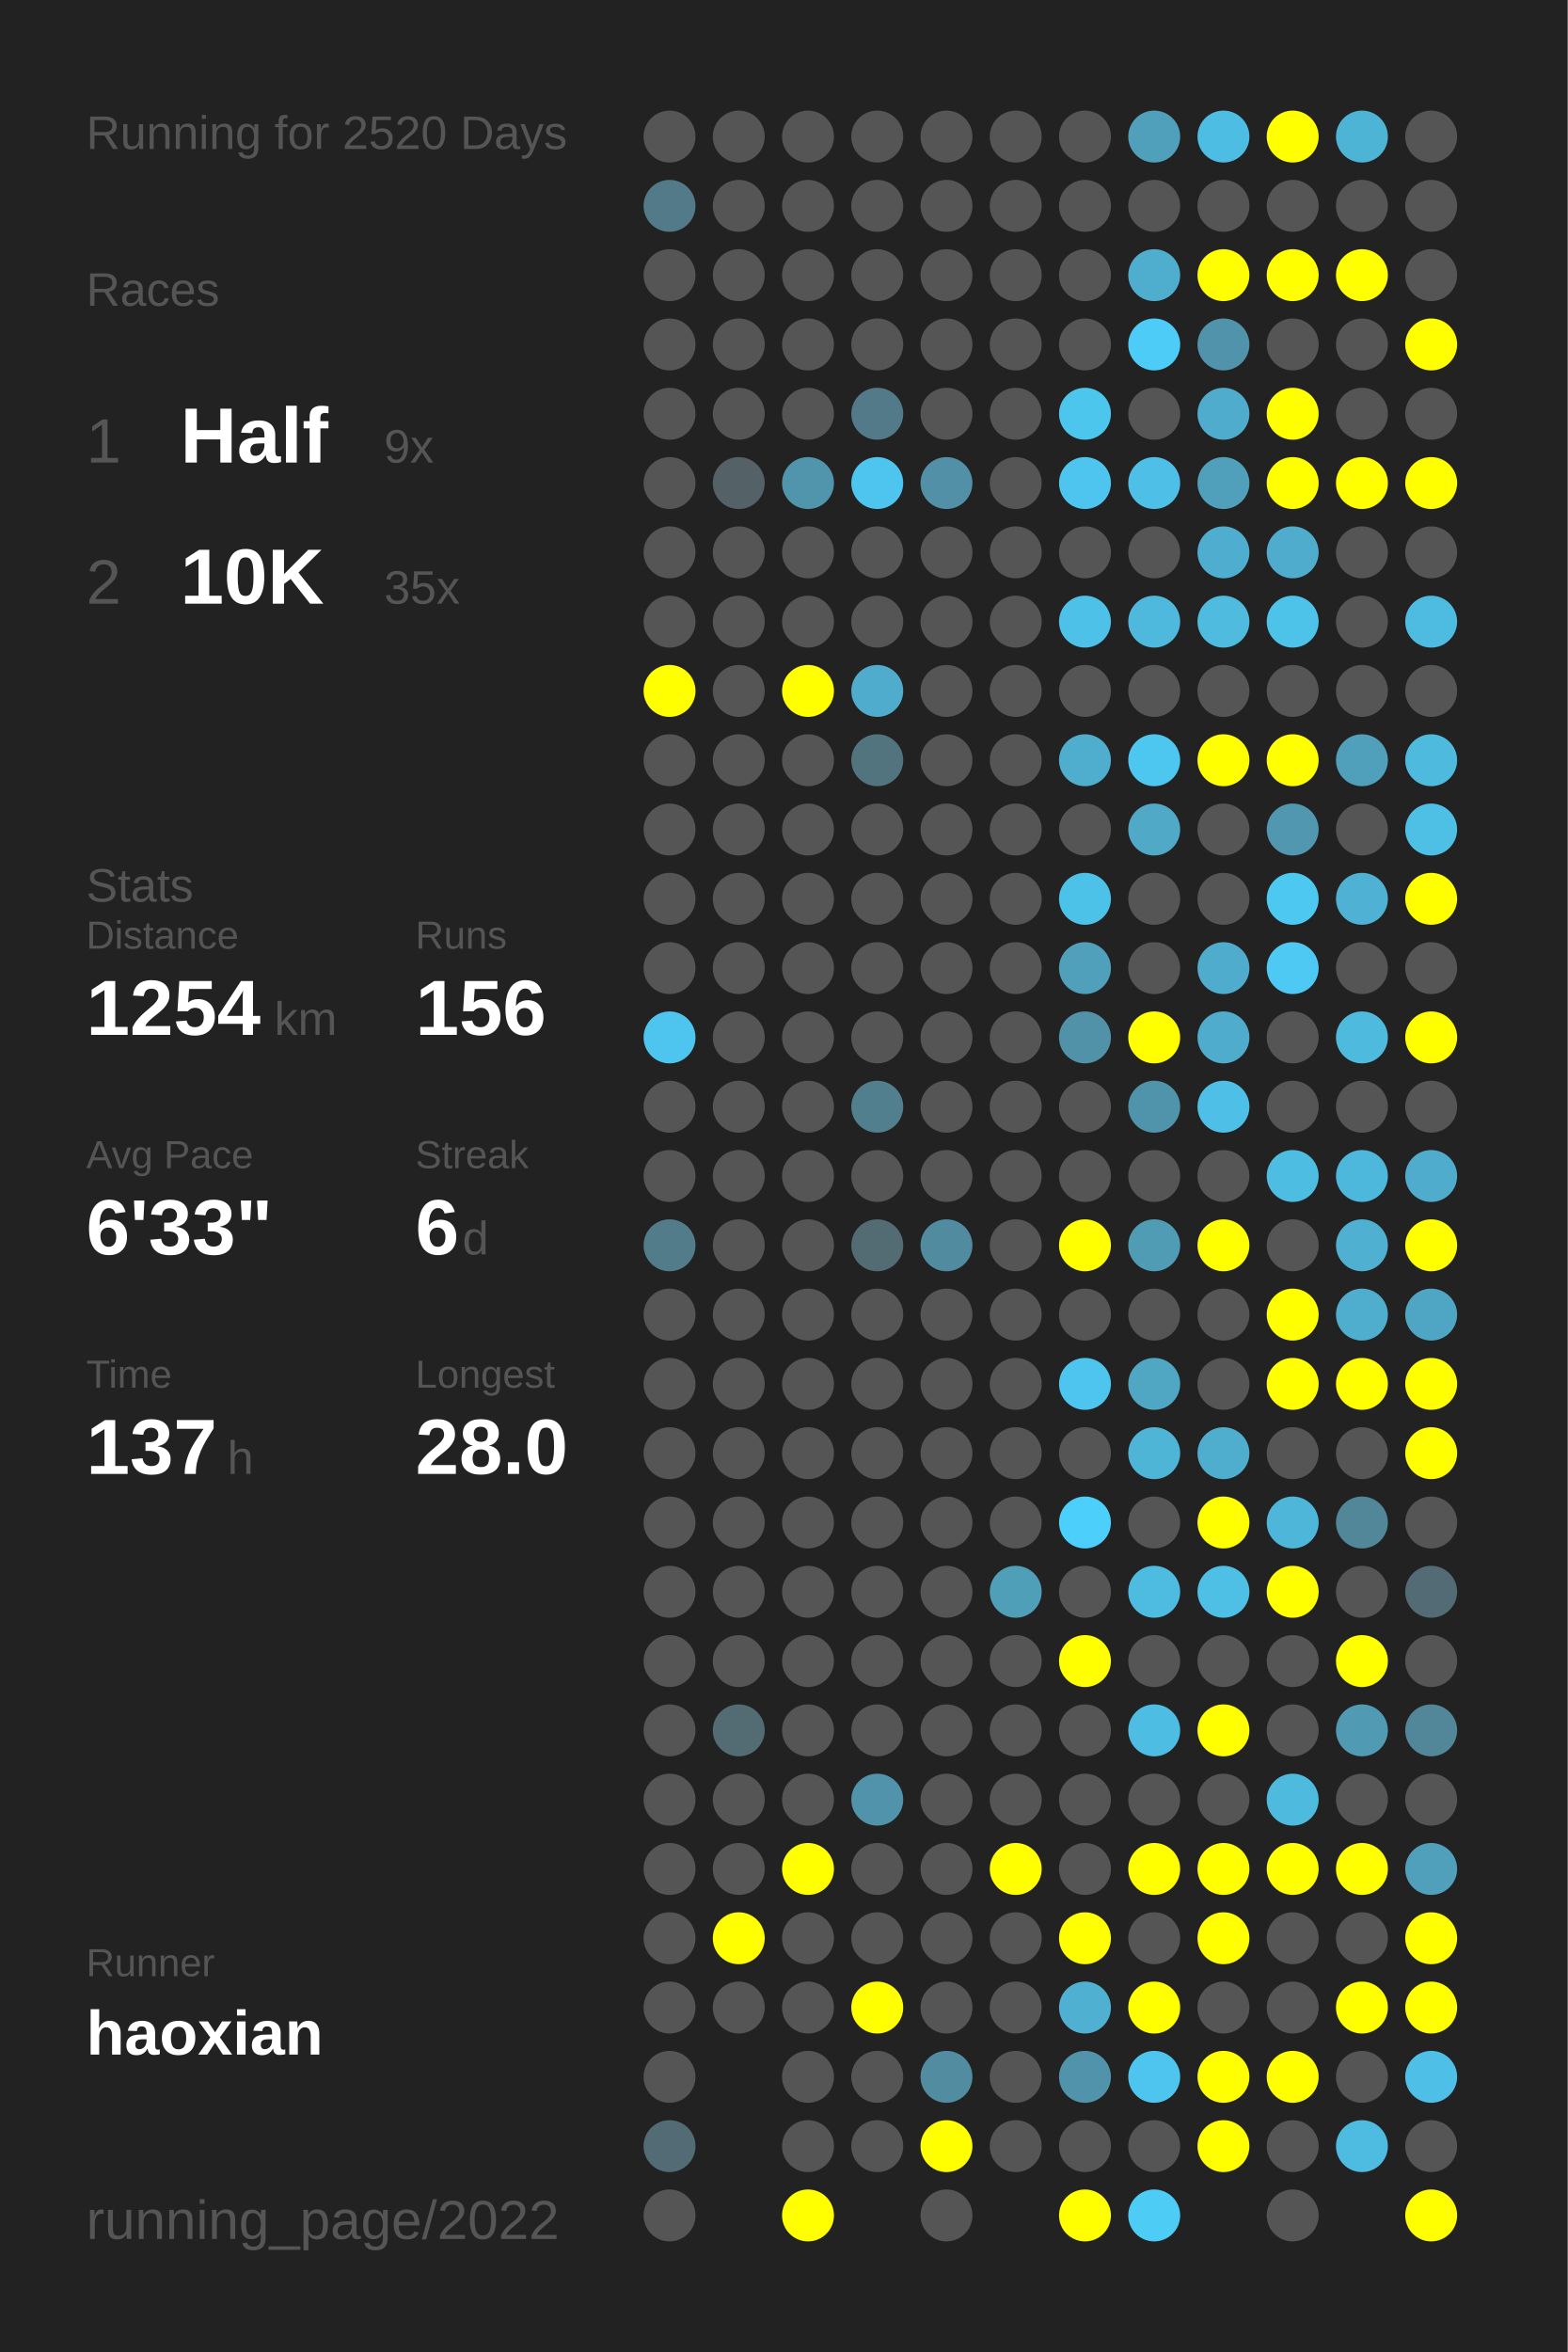
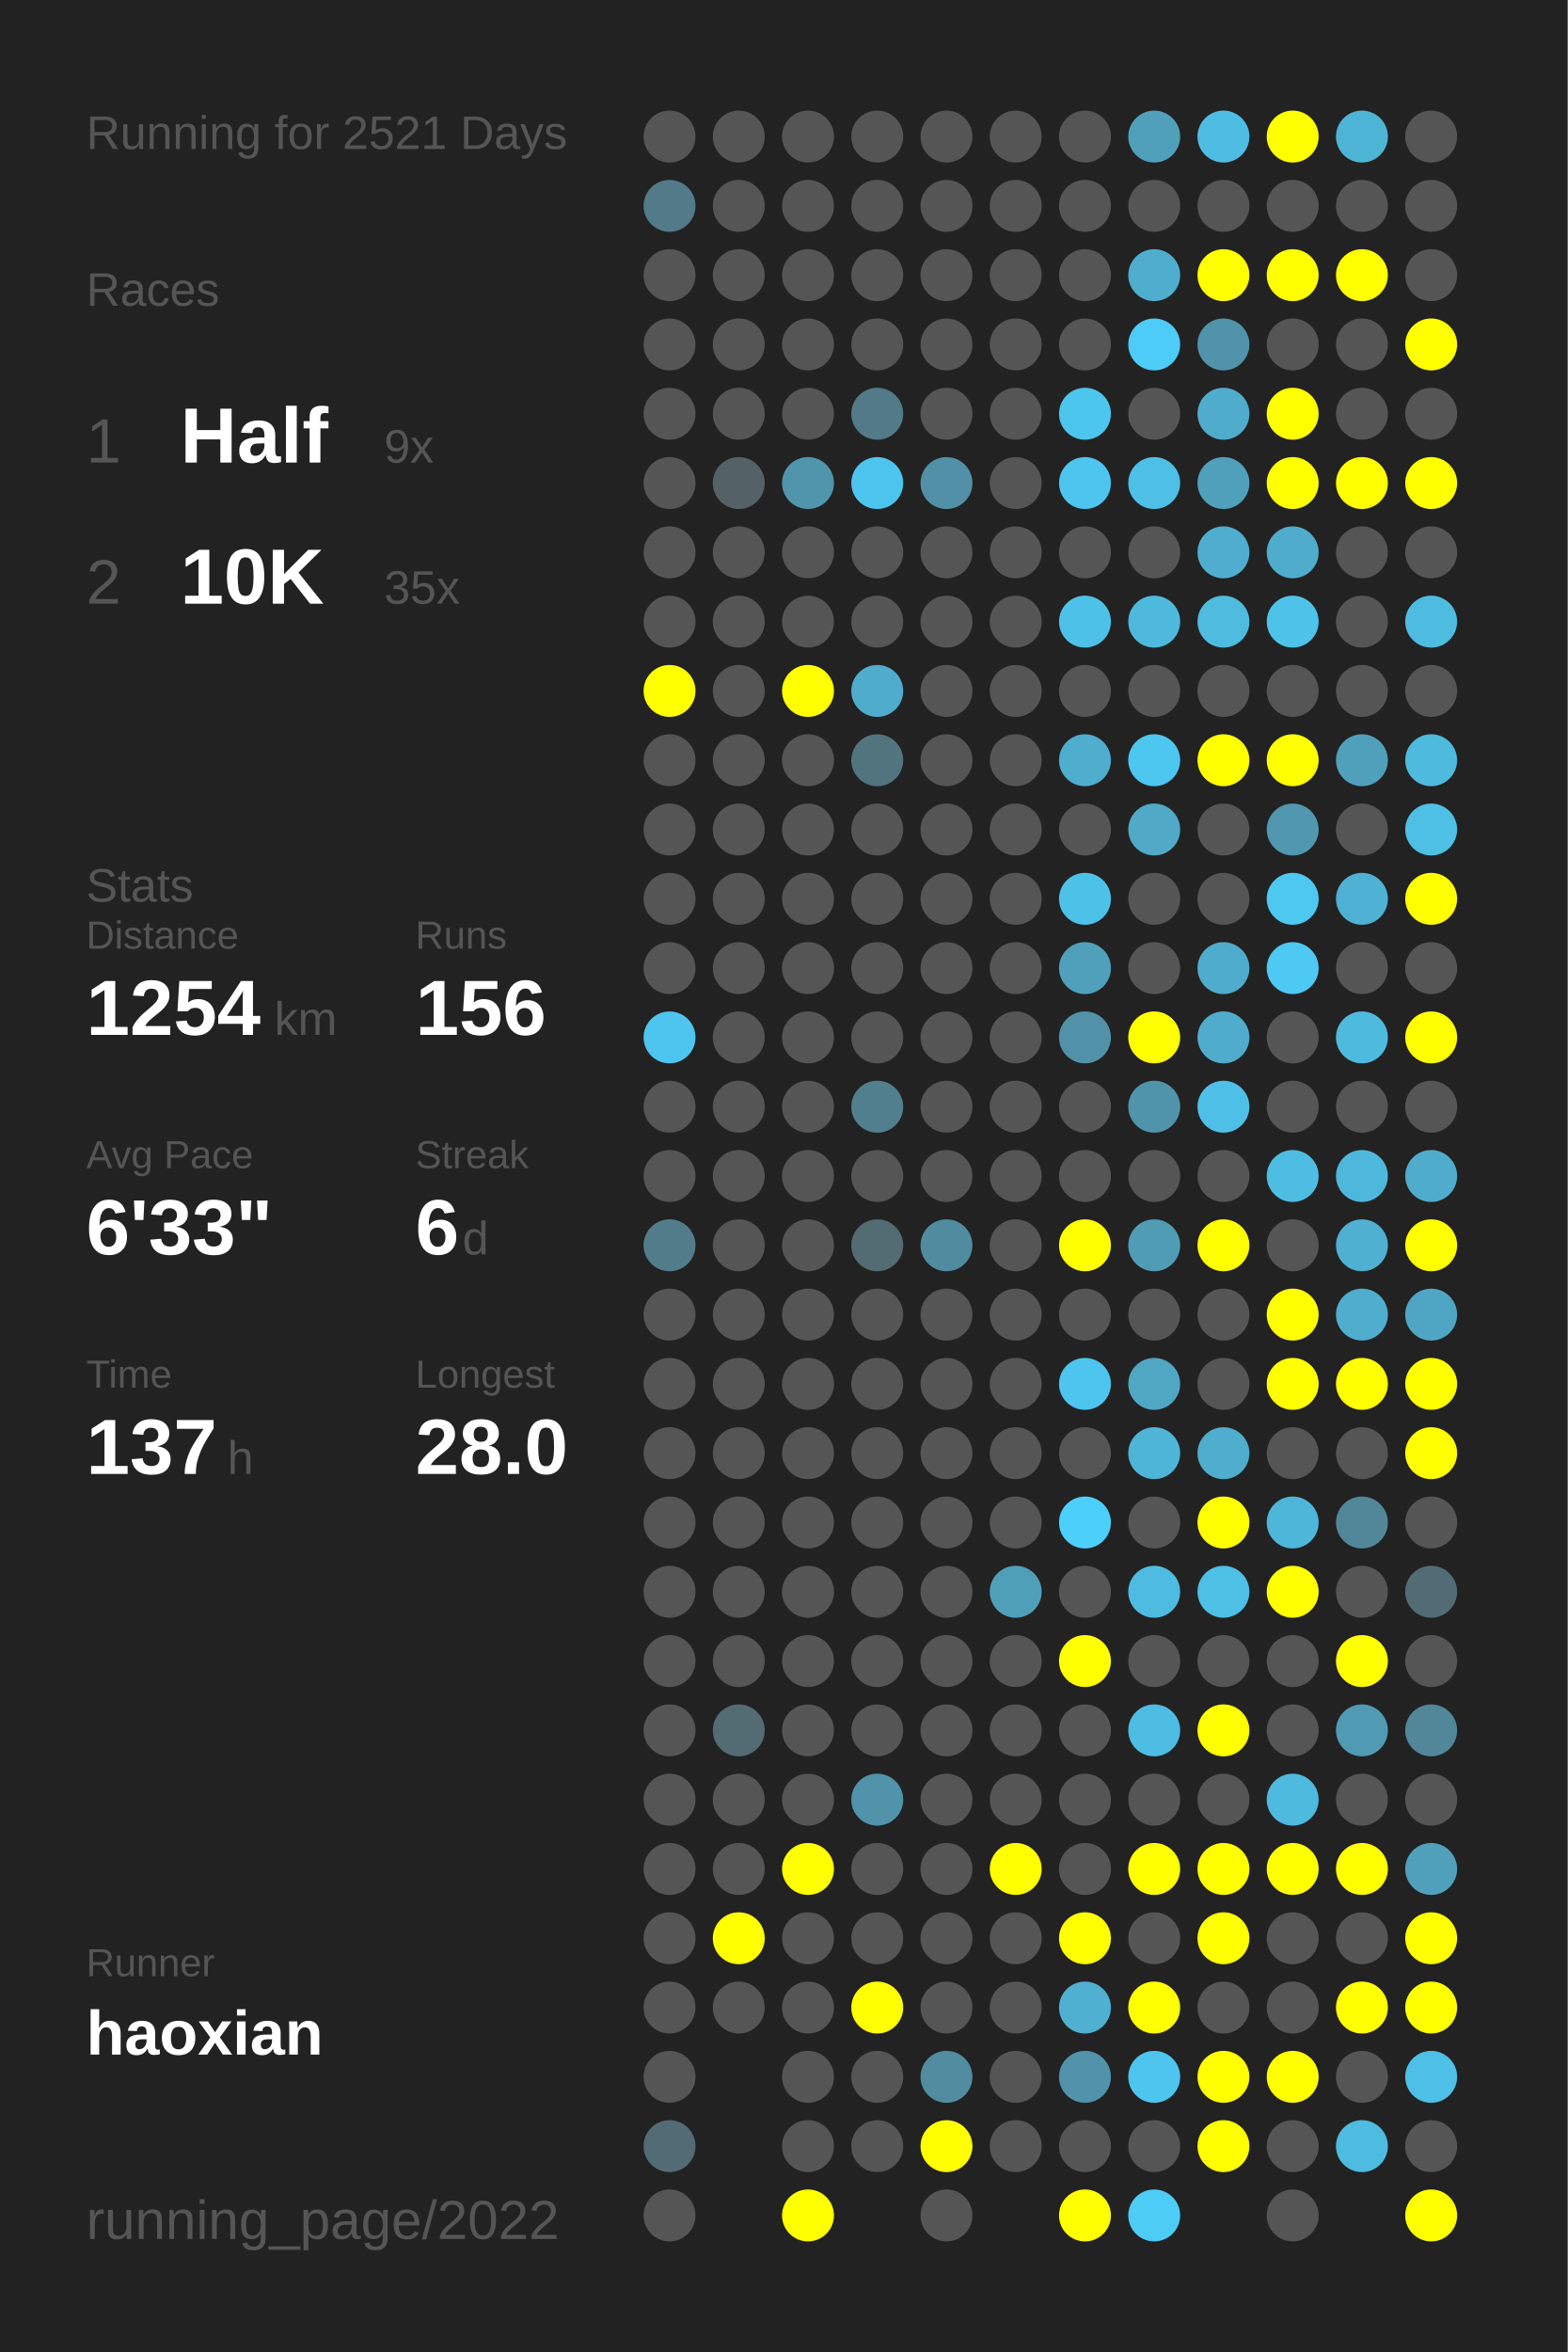
<svg xmlns="http://www.w3.org/2000/svg" baseProfile="full" height="300mm" version="1.1" viewBox="0,0,200,300" width="200mm">
  <defs />
  <rect fill="#222222" height="300" width="200" x="0" y="0" />
-   <text fill="#555555" style="font-size:6px; font-family:Arial;" x="11" y="19">Running for 2520 Days</text>
+   <text fill="#555555" style="font-size:6px; font-family:Arial;" x="11" y="19">Running for 2521 Days</text>
  <text fill="#555555" style="font-size:6px; font-family:Arial;" x="11" y="39">Races</text>
  <text fill="#555555" style="font-size:8px; font-family:Arial;" x="11" y="59">1</text>
  <text fill="#FFFFFF" style="font-size:10px; font-family:Arial; font-weight:bold;" x="23" y="59">Half</text>
  <text fill="#555555" style="font-size:6px; font-family:Arial;" x="49" y="59">9x</text>
  <text fill="#555555" style="font-size:8px; font-family:Arial;" x="11" y="77">2</text>
  <text fill="#FFFFFF" style="font-size:10px; font-family:Arial; font-weight:bold;" x="23" y="77">10K</text>
  <text fill="#555555" style="font-size:6px; font-family:Arial;" x="49" y="77">35x</text>
  <text fill="#555555" style="font-size:6px; font-family:Arial;" x="11" y="115">Stats</text>
  <text fill="#555555" style="font-size:5px; font-family:Arial;" x="11" y="121">Distance</text>
  <text fill="#FFFFFF" style="font-size:10px; font-family:Arial; font-weight:bold;" x="11" y="132">1254</text>
  <text fill="#555555" style="font-size:6px; font-family:Arial;" x="35" y="132">km</text>
  <text fill="#555555" style="font-size:5px; font-family:Arial;" x="53" y="121">Runs</text>
  <text fill="#FFFFFF" style="font-size:10px; font-family:Arial; font-weight:bold;" x="53" y="132">156</text>
  <text fill="#555555" style="font-size:5px; font-family:Arial;" x="11" y="149">Avg Pace</text>
  <text fill="#FFFFFF" style="font-size:10px; font-family:Arial; font-weight:bold;" x="11" y="160">6'33"</text>
  <text fill="#555555" style="font-size:5px; font-family:Arial;" x="53" y="149">Streak</text>
  <text fill="#FFFFFF" style="font-size:10px; font-family:Arial; font-weight:bold;" x="53" y="160">6</text>
  <text fill="#555555" style="font-size:6px; font-family:Arial;" x="59" y="160">d</text>
  <text fill="#555555" style="font-size:5px; font-family:Arial;" x="11" y="177">Time</text>
  <text fill="#FFFFFF" style="font-size:10px; font-family:Arial; font-weight:bold;" x="11" y="188">137</text>
  <text fill="#555555" style="font-size:6px; font-family:Arial;" x="29" y="188">h</text>
  <text fill="#555555" style="font-size:5px; font-family:Arial;" x="53" y="177">Longest</text>
  <text fill="#FFFFFF" style="font-size:10px; font-family:Arial; font-weight:bold;" x="53" y="188">28.0</text>
  <text fill="#555555" style="font-size:5px; font-family:Arial;" x="11" y="252.065">Runner</text>
  <text fill="#FFFFFF" style="font-size:8px; font-family:Arial; font-weight:bold;" x="11" y="262.065">haoxian</text>
  <text fill="#555555" style="font-size:7px; font-family:Arial;" x="11" y="285.581">running_page/2022</text>
  <circle cx="85.417" cy="17.419" fill="#555555" r="3.312" />
  <circle cx="85.417" cy="26.258" fill="#527a88" r="3.312" />
  <circle cx="85.417" cy="35.097" fill="#555555" r="3.312" />
  <circle cx="85.417" cy="43.935" fill="#555555" r="3.312" />
  <circle cx="85.417" cy="52.774" fill="#555555" r="3.312" />
  <circle cx="85.417" cy="61.613" fill="#555555" r="3.312" />
  <circle cx="85.417" cy="70.452" fill="#555555" r="3.312" />
  <circle cx="85.417" cy="79.29" fill="#555555" r="3.312" />
  <circle cx="85.417" cy="88.129" fill="#FFFF00" r="3.312" />
  <circle cx="85.417" cy="96.968" fill="#555555" r="3.312" />
  <circle cx="85.417" cy="105.806" fill="#555555" r="3.312" />
  <circle cx="85.417" cy="114.645" fill="#555555" r="3.312" />
  <circle cx="85.417" cy="123.484" fill="#555555" r="3.312" />
  <circle cx="85.417" cy="132.323" fill="#4dc5ee" r="3.312" />
  <circle cx="85.417" cy="141.161" fill="#555555" r="3.312" />
  <circle cx="85.417" cy="150" fill="#555555" r="3.312" />
  <circle cx="85.417" cy="158.839" fill="#527c8a" r="3.312" />
  <circle cx="85.417" cy="167.677" fill="#555555" r="3.312" />
  <circle cx="85.417" cy="176.516" fill="#555555" r="3.312" />
  <circle cx="85.417" cy="185.355" fill="#555555" r="3.312" />
  <circle cx="85.417" cy="194.194" fill="#555555" r="3.312" />
  <circle cx="85.417" cy="203.032" fill="#555555" r="3.312" />
  <circle cx="85.417" cy="211.871" fill="#555555" r="3.312" />
  <circle cx="85.417" cy="220.71" fill="#555555" r="3.312" />
  <circle cx="85.417" cy="229.548" fill="#555555" r="3.312" />
  <circle cx="85.417" cy="238.387" fill="#555555" r="3.312" />
  <circle cx="85.417" cy="247.226" fill="#555555" r="3.312" />
  <circle cx="85.417" cy="256.065" fill="#555555" r="3.312" />
  <circle cx="85.417" cy="264.903" fill="#555555" r="3.312" />
  <circle cx="85.417" cy="273.742" fill="#536b74" r="3.312" />
  <circle cx="85.417" cy="282.581" fill="#555555" r="3.312" />
  <circle cx="94.25" cy="17.419" fill="#555555" r="3.312" />
  <circle cx="94.25" cy="26.258" fill="#555555" r="3.312" />
  <circle cx="94.25" cy="35.097" fill="#555555" r="3.312" />
  <circle cx="94.25" cy="43.935" fill="#555555" r="3.312" />
  <circle cx="94.25" cy="52.774" fill="#555555" r="3.312" />
  <circle cx="94.25" cy="61.613" fill="#546267" r="3.312" />
  <circle cx="94.25" cy="70.452" fill="#555555" r="3.312" />
  <circle cx="94.25" cy="79.29" fill="#555555" r="3.312" />
  <circle cx="94.25" cy="88.129" fill="#555555" r="3.312" />
  <circle cx="94.25" cy="96.968" fill="#555555" r="3.312" />
  <circle cx="94.25" cy="105.806" fill="#555555" r="3.312" />
  <circle cx="94.25" cy="114.645" fill="#555555" r="3.312" />
  <circle cx="94.25" cy="123.484" fill="#555555" r="3.312" />
  <circle cx="94.25" cy="132.323" fill="#555555" r="3.312" />
  <circle cx="94.25" cy="141.161" fill="#555555" r="3.312" />
  <circle cx="94.25" cy="150" fill="#555555" r="3.312" />
  <circle cx="94.25" cy="158.839" fill="#555555" r="3.312" />
  <circle cx="94.25" cy="167.677" fill="#555555" r="3.312" />
  <circle cx="94.25" cy="176.516" fill="#555555" r="3.312" />
  <circle cx="94.25" cy="185.355" fill="#555555" r="3.312" />
  <circle cx="94.25" cy="194.194" fill="#555555" r="3.312" />
  <circle cx="94.25" cy="203.032" fill="#555555" r="3.312" />
  <circle cx="94.25" cy="211.871" fill="#555555" r="3.312" />
  <circle cx="94.25" cy="220.71" fill="#536b73" r="3.312" />
  <circle cx="94.25" cy="229.548" fill="#555555" r="3.312" />
  <circle cx="94.25" cy="238.387" fill="#555555" r="3.312" />
  <circle cx="94.25" cy="247.226" fill="#FFFF00" r="3.312" />
  <circle cx="94.25" cy="256.065" fill="#555555" r="3.312" />
  <circle cx="103.083" cy="17.419" fill="#555555" r="3.312" />
  <circle cx="103.083" cy="26.258" fill="#555555" r="3.312" />
  <circle cx="103.083" cy="35.097" fill="#555555" r="3.312" />
  <circle cx="103.083" cy="43.935" fill="#555555" r="3.312" />
  <circle cx="103.083" cy="52.774" fill="#555555" r="3.312" />
  <circle cx="103.083" cy="61.613" fill="#5095ac" r="3.312" />
  <circle cx="103.083" cy="70.452" fill="#555555" r="3.312" />
  <circle cx="103.083" cy="79.29" fill="#555555" r="3.312" />
  <circle cx="103.083" cy="88.129" fill="#FFFF00" r="3.312" />
  <circle cx="103.083" cy="96.968" fill="#555555" r="3.312" />
  <circle cx="103.083" cy="105.806" fill="#555555" r="3.312" />
  <circle cx="103.083" cy="114.645" fill="#555555" r="3.312" />
  <circle cx="103.083" cy="123.484" fill="#555555" r="3.312" />
  <circle cx="103.083" cy="132.323" fill="#555555" r="3.312" />
  <circle cx="103.083" cy="141.161" fill="#555555" r="3.312" />
  <circle cx="103.083" cy="150" fill="#555555" r="3.312" />
  <circle cx="103.083" cy="158.839" fill="#555555" r="3.312" />
  <circle cx="103.083" cy="167.677" fill="#555555" r="3.312" />
  <circle cx="103.083" cy="176.516" fill="#555555" r="3.312" />
  <circle cx="103.083" cy="185.355" fill="#555555" r="3.312" />
  <circle cx="103.083" cy="194.194" fill="#555555" r="3.312" />
  <circle cx="103.083" cy="203.032" fill="#555555" r="3.312" />
  <circle cx="103.083" cy="211.871" fill="#555555" r="3.312" />
  <circle cx="103.083" cy="220.71" fill="#555555" r="3.312" />
  <circle cx="103.083" cy="229.548" fill="#555555" r="3.312" />
  <circle cx="103.083" cy="238.387" fill="#FFFF00" r="3.312" />
  <circle cx="103.083" cy="247.226" fill="#555555" r="3.312" />
  <circle cx="103.083" cy="256.065" fill="#555555" r="3.312" />
  <circle cx="103.083" cy="264.903" fill="#555555" r="3.312" />
  <circle cx="103.083" cy="273.742" fill="#555555" r="3.312" />
  <circle cx="103.083" cy="282.581" fill="#FFFF00" r="3.312" />
  <circle cx="111.917" cy="17.419" fill="#555555" r="3.312" />
  <circle cx="111.917" cy="26.258" fill="#555555" r="3.312" />
  <circle cx="111.917" cy="35.097" fill="#555555" r="3.312" />
  <circle cx="111.917" cy="43.935" fill="#555555" r="3.312" />
  <circle cx="111.917" cy="52.774" fill="#527a88" r="3.312" />
  <circle cx="111.917" cy="61.613" fill="#4dc5ee" r="3.312" />
  <circle cx="111.917" cy="70.452" fill="#555555" r="3.312" />
  <circle cx="111.917" cy="79.29" fill="#555555" r="3.312" />
  <circle cx="111.917" cy="88.129" fill="#4faccc" r="3.312" />
  <circle cx="111.917" cy="96.968" fill="#52747f" r="3.312" />
  <circle cx="111.917" cy="105.806" fill="#555555" r="3.312" />
  <circle cx="111.917" cy="114.645" fill="#555555" r="3.312" />
  <circle cx="111.917" cy="123.484" fill="#555555" r="3.312" />
  <circle cx="111.917" cy="132.323" fill="#555555" r="3.312" />
  <circle cx="111.917" cy="141.161" fill="#527f8e" r="3.312" />
  <circle cx="111.917" cy="150" fill="#555555" r="3.312" />
  <circle cx="111.917" cy="158.839" fill="#536b72" r="3.312" />
  <circle cx="111.917" cy="167.677" fill="#555555" r="3.312" />
  <circle cx="111.917" cy="176.516" fill="#555555" r="3.312" />
  <circle cx="111.917" cy="185.355" fill="#555555" r="3.312" />
  <circle cx="111.917" cy="194.194" fill="#555555" r="3.312" />
  <circle cx="111.917" cy="203.032" fill="#555555" r="3.312" />
  <circle cx="111.917" cy="211.871" fill="#555555" r="3.312" />
  <circle cx="111.917" cy="220.71" fill="#555555" r="3.312" />
  <circle cx="111.917" cy="229.548" fill="#5093aa" r="3.312" />
  <circle cx="111.917" cy="238.387" fill="#555555" r="3.312" />
  <circle cx="111.917" cy="247.226" fill="#555555" r="3.312" />
  <circle cx="111.917" cy="256.065" fill="#FFFF00" r="3.312" />
  <circle cx="111.917" cy="264.903" fill="#555555" r="3.312" />
  <circle cx="111.917" cy="273.742" fill="#555555" r="3.312" />
  <circle cx="120.75" cy="17.419" fill="#555555" r="3.312" />
  <circle cx="120.75" cy="26.258" fill="#555555" r="3.312" />
  <circle cx="120.75" cy="35.097" fill="#555555" r="3.312" />
  <circle cx="120.75" cy="43.935" fill="#555555" r="3.312" />
  <circle cx="120.75" cy="52.774" fill="#555555" r="3.312" />
  <circle cx="120.75" cy="61.613" fill="#5190a6" r="3.312" />
  <circle cx="120.75" cy="70.452" fill="#555555" r="3.312" />
  <circle cx="120.75" cy="79.29" fill="#555555" r="3.312" />
  <circle cx="120.75" cy="88.129" fill="#555555" r="3.312" />
  <circle cx="120.75" cy="96.968" fill="#555555" r="3.312" />
  <circle cx="120.75" cy="105.806" fill="#555555" r="3.312" />
  <circle cx="120.75" cy="114.645" fill="#555555" r="3.312" />
  <circle cx="120.75" cy="123.484" fill="#555555" r="3.312" />
  <circle cx="120.75" cy="132.323" fill="#555555" r="3.312" />
  <circle cx="120.75" cy="141.161" fill="#555555" r="3.312" />
  <circle cx="120.75" cy="150" fill="#555555" r="3.312" />
  <circle cx="120.75" cy="158.839" fill="#518b9f" r="3.312" />
  <circle cx="120.75" cy="167.677" fill="#555555" r="3.312" />
  <circle cx="120.75" cy="176.516" fill="#555555" r="3.312" />
  <circle cx="120.75" cy="185.355" fill="#555555" r="3.312" />
  <circle cx="120.75" cy="194.194" fill="#555555" r="3.312" />
  <circle cx="120.75" cy="203.032" fill="#555555" r="3.312" />
  <circle cx="120.75" cy="211.871" fill="#555555" r="3.312" />
  <circle cx="120.75" cy="220.71" fill="#555555" r="3.312" />
  <circle cx="120.75" cy="229.548" fill="#555555" r="3.312" />
  <circle cx="120.75" cy="238.387" fill="#555555" r="3.312" />
  <circle cx="120.75" cy="247.226" fill="#555555" r="3.312" />
  <circle cx="120.75" cy="256.065" fill="#555555" r="3.312" />
  <circle cx="120.75" cy="264.903" fill="#518ca0" r="3.312" />
  <circle cx="120.75" cy="273.742" fill="#FFFF00" r="3.312" />
  <circle cx="120.75" cy="282.581" fill="#555555" r="3.312" />
  <circle cx="129.583" cy="17.419" fill="#555555" r="3.312" />
  <circle cx="129.583" cy="26.258" fill="#555555" r="3.312" />
  <circle cx="129.583" cy="35.097" fill="#555555" r="3.312" />
  <circle cx="129.583" cy="43.935" fill="#555555" r="3.312" />
  <circle cx="129.583" cy="52.774" fill="#555555" r="3.312" />
  <circle cx="129.583" cy="61.613" fill="#555555" r="3.312" />
  <circle cx="129.583" cy="70.452" fill="#555555" r="3.312" />
  <circle cx="129.583" cy="79.29" fill="#555555" r="3.312" />
  <circle cx="129.583" cy="88.129" fill="#555555" r="3.312" />
  <circle cx="129.583" cy="96.968" fill="#555555" r="3.312" />
  <circle cx="129.583" cy="105.806" fill="#555555" r="3.312" />
  <circle cx="129.583" cy="114.645" fill="#555555" r="3.312" />
  <circle cx="129.583" cy="123.484" fill="#555555" r="3.312" />
  <circle cx="129.583" cy="132.323" fill="#555555" r="3.312" />
  <circle cx="129.583" cy="141.161" fill="#555555" r="3.312" />
  <circle cx="129.583" cy="150" fill="#555555" r="3.312" />
  <circle cx="129.583" cy="158.839" fill="#555555" r="3.312" />
  <circle cx="129.583" cy="167.677" fill="#555555" r="3.312" />
  <circle cx="129.583" cy="176.516" fill="#555555" r="3.312" />
  <circle cx="129.583" cy="185.355" fill="#555555" r="3.312" />
  <circle cx="129.583" cy="194.194" fill="#555555" r="3.312" />
  <circle cx="129.583" cy="203.032" fill="#509fb9" r="3.312" />
  <circle cx="129.583" cy="211.871" fill="#555555" r="3.312" />
  <circle cx="129.583" cy="220.71" fill="#555555" r="3.312" />
  <circle cx="129.583" cy="229.548" fill="#555555" r="3.312" />
  <circle cx="129.583" cy="238.387" fill="#FFFF00" r="3.312" />
  <circle cx="129.583" cy="247.226" fill="#555555" r="3.312" />
  <circle cx="129.583" cy="256.065" fill="#555555" r="3.312" />
  <circle cx="129.583" cy="264.903" fill="#555555" r="3.312" />
  <circle cx="129.583" cy="273.742" fill="#555555" r="3.312" />
  <circle cx="138.417" cy="17.419" fill="#555555" r="3.312" />
  <circle cx="138.417" cy="26.258" fill="#555555" r="3.312" />
  <circle cx="138.417" cy="35.097" fill="#555555" r="3.312" />
  <circle cx="138.417" cy="43.935" fill="#555555" r="3.312" />
  <circle cx="138.417" cy="52.774" fill="#4dc6ee" r="3.312" />
  <circle cx="138.417" cy="61.613" fill="#4dc5ee" r="3.312" />
  <circle cx="138.417" cy="70.452" fill="#555555" r="3.312" />
  <circle cx="138.417" cy="79.29" fill="#4ec1e8" r="3.312" />
  <circle cx="138.417" cy="88.129" fill="#555555" r="3.312" />
  <circle cx="138.417" cy="96.968" fill="#4fadcd" r="3.312" />
  <circle cx="138.417" cy="105.806" fill="#555555" r="3.312" />
  <circle cx="138.417" cy="114.645" fill="#4dc2e9" r="3.312" />
  <circle cx="138.417" cy="123.484" fill="#50a0bb" r="3.312" />
  <circle cx="138.417" cy="132.323" fill="#5192a8" r="3.312" />
  <circle cx="138.417" cy="141.161" fill="#555555" r="3.312" />
  <circle cx="138.417" cy="150" fill="#555555" r="3.312" />
  <circle cx="138.417" cy="158.839" fill="#FFFF00" r="3.312" />
  <circle cx="138.417" cy="167.677" fill="#555555" r="3.312" />
  <circle cx="138.417" cy="176.516" fill="#4dc5ee" r="3.312" />
  <circle cx="138.417" cy="185.355" fill="#555555" r="3.312" />
  <circle cx="138.417" cy="194.194" fill="#4dcffc" r="3.312" />
  <circle cx="138.417" cy="203.032" fill="#555555" r="3.312" />
  <circle cx="138.417" cy="211.871" fill="#FFFF00" r="3.312" />
  <circle cx="138.417" cy="220.71" fill="#555555" r="3.312" />
  <circle cx="138.417" cy="229.548" fill="#555555" r="3.312" />
  <circle cx="138.417" cy="238.387" fill="#555555" r="3.312" />
  <circle cx="138.417" cy="247.226" fill="#FFFF00" r="3.312" />
  <circle cx="138.417" cy="256.065" fill="#4fb0d1" r="3.312" />
  <circle cx="138.417" cy="264.903" fill="#5093aa" r="3.312" />
  <circle cx="138.417" cy="273.742" fill="#555555" r="3.312" />
  <circle cx="138.417" cy="282.581" fill="#FFFF00" r="3.312" />
  <circle cx="147.25" cy="17.419" fill="#50a0bb" r="3.312" />
  <circle cx="147.25" cy="26.258" fill="#555555" r="3.312" />
  <circle cx="147.25" cy="35.097" fill="#4fadcd" r="3.312" />
  <circle cx="147.25" cy="43.935" fill="#4dccf7" r="3.312" />
  <circle cx="147.25" cy="52.774" fill="#555555" r="3.312" />
  <circle cx="147.25" cy="61.613" fill="#4ebfe6" r="3.312" />
  <circle cx="147.25" cy="70.452" fill="#555555" r="3.312" />
  <circle cx="147.25" cy="79.29" fill="#4eb9dd" r="3.312" />
  <circle cx="147.25" cy="88.129" fill="#555555" r="3.312" />
  <circle cx="147.25" cy="96.968" fill="#4dc7f0" r="3.312" />
  <circle cx="147.25" cy="105.806" fill="#4fa9c7" r="3.312" />
  <circle cx="147.25" cy="114.645" fill="#555555" r="3.312" />
  <circle cx="147.25" cy="123.484" fill="#555555" r="3.312" />
  <circle cx="147.25" cy="132.323" fill="#FFFF00" r="3.312" />
  <circle cx="147.25" cy="141.161" fill="#5094ab" r="3.312" />
  <circle cx="147.25" cy="150" fill="#555555" r="3.312" />
  <circle cx="147.25" cy="158.839" fill="#509cb5" r="3.312" />
  <circle cx="147.25" cy="167.677" fill="#555555" r="3.312" />
  <circle cx="147.25" cy="176.516" fill="#4fa7c4" r="3.312" />
  <circle cx="147.25" cy="185.355" fill="#4eb5d7" r="3.312" />
  <circle cx="147.25" cy="194.194" fill="#555555" r="3.312" />
  <circle cx="147.25" cy="203.032" fill="#4ebce1" r="3.312" />
  <circle cx="147.25" cy="211.871" fill="#555555" r="3.312" />
  <circle cx="147.25" cy="220.71" fill="#4ebde3" r="3.312" />
  <circle cx="147.25" cy="229.548" fill="#555555" r="3.312" />
  <circle cx="147.25" cy="238.387" fill="#FFFF00" r="3.312" />
  <circle cx="147.25" cy="247.226" fill="#555555" r="3.312" />
  <circle cx="147.25" cy="256.065" fill="#FFFF00" r="3.312" />
  <circle cx="147.25" cy="264.903" fill="#4dc5ee" r="3.312" />
  <circle cx="147.25" cy="273.742" fill="#555555" r="3.312" />
  <circle cx="147.25" cy="282.581" fill="#4dccf6" r="3.312" />
  <circle cx="156.083" cy="17.419" fill="#4ebde3" r="3.312" />
  <circle cx="156.083" cy="26.258" fill="#555555" r="3.312" />
  <circle cx="156.083" cy="35.097" fill="#FFFF00" r="3.312" />
  <circle cx="156.083" cy="43.935" fill="#5093aa" r="3.312" />
  <circle cx="156.083" cy="52.774" fill="#4faccc" r="3.312" />
  <circle cx="156.083" cy="61.613" fill="#50a0bb" r="3.312" />
  <circle cx="156.083" cy="70.452" fill="#4faecf" r="3.312" />
  <circle cx="156.083" cy="79.29" fill="#4ebbdf" r="3.312" />
  <circle cx="156.083" cy="88.129" fill="#555555" r="3.312" />
  <circle cx="156.083" cy="96.968" fill="#FFFF00" r="3.312" />
  <circle cx="156.083" cy="105.806" fill="#555555" r="3.312" />
  <circle cx="156.083" cy="114.645" fill="#555555" r="3.312" />
  <circle cx="156.083" cy="123.484" fill="#4faccc" r="3.312" />
  <circle cx="156.083" cy="132.323" fill="#4faccc" r="3.312" />
  <circle cx="156.083" cy="141.161" fill="#4ec0e7" r="3.312" />
  <circle cx="156.083" cy="150" fill="#555555" r="3.312" />
  <circle cx="156.083" cy="158.839" fill="#FFFF00" r="3.312" />
  <circle cx="156.083" cy="167.677" fill="#555555" r="3.312" />
  <circle cx="156.083" cy="176.516" fill="#555555" r="3.312" />
  <circle cx="156.083" cy="185.355" fill="#4fadcd" r="3.312" />
  <circle cx="156.083" cy="194.194" fill="#FFFF00" r="3.312" />
  <circle cx="156.083" cy="203.032" fill="#4ebfe5" r="3.312" />
  <circle cx="156.083" cy="211.871" fill="#555555" r="3.312" />
  <circle cx="156.083" cy="220.71" fill="#FFFF00" r="3.312" />
  <circle cx="156.083" cy="229.548" fill="#555555" r="3.312" />
  <circle cx="156.083" cy="238.387" fill="#FFFF00" r="3.312" />
  <circle cx="156.083" cy="247.226" fill="#FFFF00" r="3.312" />
  <circle cx="156.083" cy="256.065" fill="#555555" r="3.312" />
  <circle cx="156.083" cy="264.903" fill="#FFFF00" r="3.312" />
  <circle cx="156.083" cy="273.742" fill="#FFFF00" r="3.312" />
  <circle cx="164.917" cy="17.419" fill="#FFFF00" r="3.312" />
  <circle cx="164.917" cy="26.258" fill="#555555" r="3.312" />
  <circle cx="164.917" cy="35.097" fill="#FFFF00" r="3.312" />
  <circle cx="164.917" cy="43.935" fill="#555555" r="3.312" />
  <circle cx="164.917" cy="52.774" fill="#FFFF00" r="3.312" />
  <circle cx="164.917" cy="61.613" fill="#FFFF00" r="3.312" />
  <circle cx="164.917" cy="70.452" fill="#4faccc" r="3.312" />
  <circle cx="164.917" cy="79.29" fill="#4dc3ea" r="3.312" />
  <circle cx="164.917" cy="88.129" fill="#555555" r="3.312" />
  <circle cx="164.917" cy="96.968" fill="#FFFF00" r="3.312" />
  <circle cx="164.917" cy="105.806" fill="#5097af" r="3.312" />
  <circle cx="164.917" cy="114.645" fill="#4dc8f1" r="3.312" />
  <circle cx="164.917" cy="123.484" fill="#4dc9f3" r="3.312" />
  <circle cx="164.917" cy="132.323" fill="#555555" r="3.312" />
  <circle cx="164.917" cy="141.161" fill="#555555" r="3.312" />
  <circle cx="164.917" cy="150" fill="#4ebde2" r="3.312" />
  <circle cx="164.917" cy="158.839" fill="#555555" r="3.312" />
  <circle cx="164.917" cy="167.677" fill="#FFFF00" r="3.312" />
  <circle cx="164.917" cy="176.516" fill="#FFFF00" r="3.312" />
  <circle cx="164.917" cy="185.355" fill="#555555" r="3.312" />
  <circle cx="164.917" cy="194.194" fill="#4eb6d9" r="3.312" />
  <circle cx="164.917" cy="203.032" fill="#FFFF00" r="3.312" />
  <circle cx="164.917" cy="211.871" fill="#555555" r="3.312" />
  <circle cx="164.917" cy="220.71" fill="#555555" r="3.312" />
  <circle cx="164.917" cy="229.548" fill="#4ebade" r="3.312" />
  <circle cx="164.917" cy="238.387" fill="#FFFF00" r="3.312" />
  <circle cx="164.917" cy="247.226" fill="#555555" r="3.312" />
  <circle cx="164.917" cy="256.065" fill="#555555" r="3.312" />
  <circle cx="164.917" cy="264.903" fill="#FFFF00" r="3.312" />
  <circle cx="164.917" cy="273.742" fill="#555555" r="3.312" />
  <circle cx="164.917" cy="282.581" fill="#555555" r="3.312" />
  <circle cx="173.75" cy="17.419" fill="#4eb4d6" r="3.312" />
  <circle cx="173.75" cy="26.258" fill="#555555" r="3.312" />
  <circle cx="173.75" cy="35.097" fill="#FFFF00" r="3.312" />
  <circle cx="173.75" cy="43.935" fill="#555555" r="3.312" />
  <circle cx="173.75" cy="52.774" fill="#555555" r="3.312" />
  <circle cx="173.75" cy="61.613" fill="#FFFF00" r="3.312" />
  <circle cx="173.75" cy="70.452" fill="#555555" r="3.312" />
  <circle cx="173.75" cy="79.29" fill="#555555" r="3.312" />
  <circle cx="173.75" cy="88.129" fill="#555555" r="3.312" />
  <circle cx="173.75" cy="96.968" fill="#50a0bb" r="3.312" />
  <circle cx="173.75" cy="105.806" fill="#555555" r="3.312" />
  <circle cx="173.75" cy="114.645" fill="#4fb1d3" r="3.312" />
  <circle cx="173.75" cy="123.484" fill="#555555" r="3.312" />
  <circle cx="173.75" cy="132.323" fill="#4ebade" r="3.312" />
  <circle cx="173.75" cy="141.161" fill="#555555" r="3.312" />
  <circle cx="173.75" cy="150" fill="#4eb8dc" r="3.312" />
  <circle cx="173.75" cy="158.839" fill="#4fb0d1" r="3.312" />
  <circle cx="173.75" cy="167.677" fill="#4faece" r="3.312" />
  <circle cx="173.75" cy="176.516" fill="#FFFF00" r="3.312" />
  <circle cx="173.75" cy="185.355" fill="#555555" r="3.312" />
  <circle cx="173.75" cy="194.194" fill="#518799" r="3.312" />
  <circle cx="173.75" cy="203.032" fill="#555555" r="3.312" />
  <circle cx="173.75" cy="211.871" fill="#FFFF00" r="3.312" />
  <circle cx="173.75" cy="220.71" fill="#509ab3" r="3.312" />
  <circle cx="173.75" cy="229.548" fill="#555555" r="3.312" />
  <circle cx="173.75" cy="238.387" fill="#FFFF00" r="3.312" />
  <circle cx="173.75" cy="247.226" fill="#555555" r="3.312" />
  <circle cx="173.75" cy="256.065" fill="#FFFF00" r="3.312" />
  <circle cx="173.75" cy="264.903" fill="#555555" r="3.312" />
  <circle cx="173.75" cy="273.742" fill="#4ebbe0" r="3.312" />
  <circle cx="182.583" cy="17.419" fill="#555555" r="3.312" />
  <circle cx="182.583" cy="26.258" fill="#555555" r="3.312" />
  <circle cx="182.583" cy="35.097" fill="#555555" r="3.312" />
  <circle cx="182.583" cy="43.935" fill="#FFFF00" r="3.312" />
  <circle cx="182.583" cy="52.774" fill="#555555" r="3.312" />
  <circle cx="182.583" cy="61.613" fill="#FFFF00" r="3.312" />
  <circle cx="182.583" cy="70.452" fill="#555555" r="3.312" />
  <circle cx="182.583" cy="79.29" fill="#4ebce1" r="3.312" />
  <circle cx="182.583" cy="88.129" fill="#555555" r="3.312" />
  <circle cx="182.583" cy="96.968" fill="#4ebade" r="3.312" />
  <circle cx="182.583" cy="105.806" fill="#4ebfe5" r="3.312" />
  <circle cx="182.583" cy="114.645" fill="#FFFF00" r="3.312" />
  <circle cx="182.583" cy="123.484" fill="#555555" r="3.312" />
  <circle cx="182.583" cy="132.323" fill="#FFFF00" r="3.312" />
  <circle cx="182.583" cy="141.161" fill="#555555" r="3.312" />
  <circle cx="182.583" cy="150" fill="#4faccc" r="3.312" />
  <circle cx="182.583" cy="158.839" fill="#FFFF00" r="3.312" />
  <circle cx="182.583" cy="167.677" fill="#4fa6c4" r="3.312" />
  <circle cx="182.583" cy="176.516" fill="#FFFF00" r="3.312" />
  <circle cx="182.583" cy="185.355" fill="#FFFF00" r="3.312" />
  <circle cx="182.583" cy="194.194" fill="#555555" r="3.312" />
  <circle cx="182.583" cy="203.032" fill="#536b74" r="3.312" />
  <circle cx="182.583" cy="211.871" fill="#555555" r="3.312" />
  <circle cx="182.583" cy="220.71" fill="#518799" r="3.312" />
  <circle cx="182.583" cy="229.548" fill="#555555" r="3.312" />
  <circle cx="182.583" cy="238.387" fill="#50a0bb" r="3.312" />
  <circle cx="182.583" cy="247.226" fill="#FFFF00" r="3.312" />
  <circle cx="182.583" cy="256.065" fill="#FFFF00" r="3.312" />
  <circle cx="182.583" cy="264.903" fill="#4ebfe6" r="3.312" />
  <circle cx="182.583" cy="273.742" fill="#555555" r="3.312" />
  <circle cx="182.583" cy="282.581" fill="#FFFF00" r="3.312" />
</svg>
